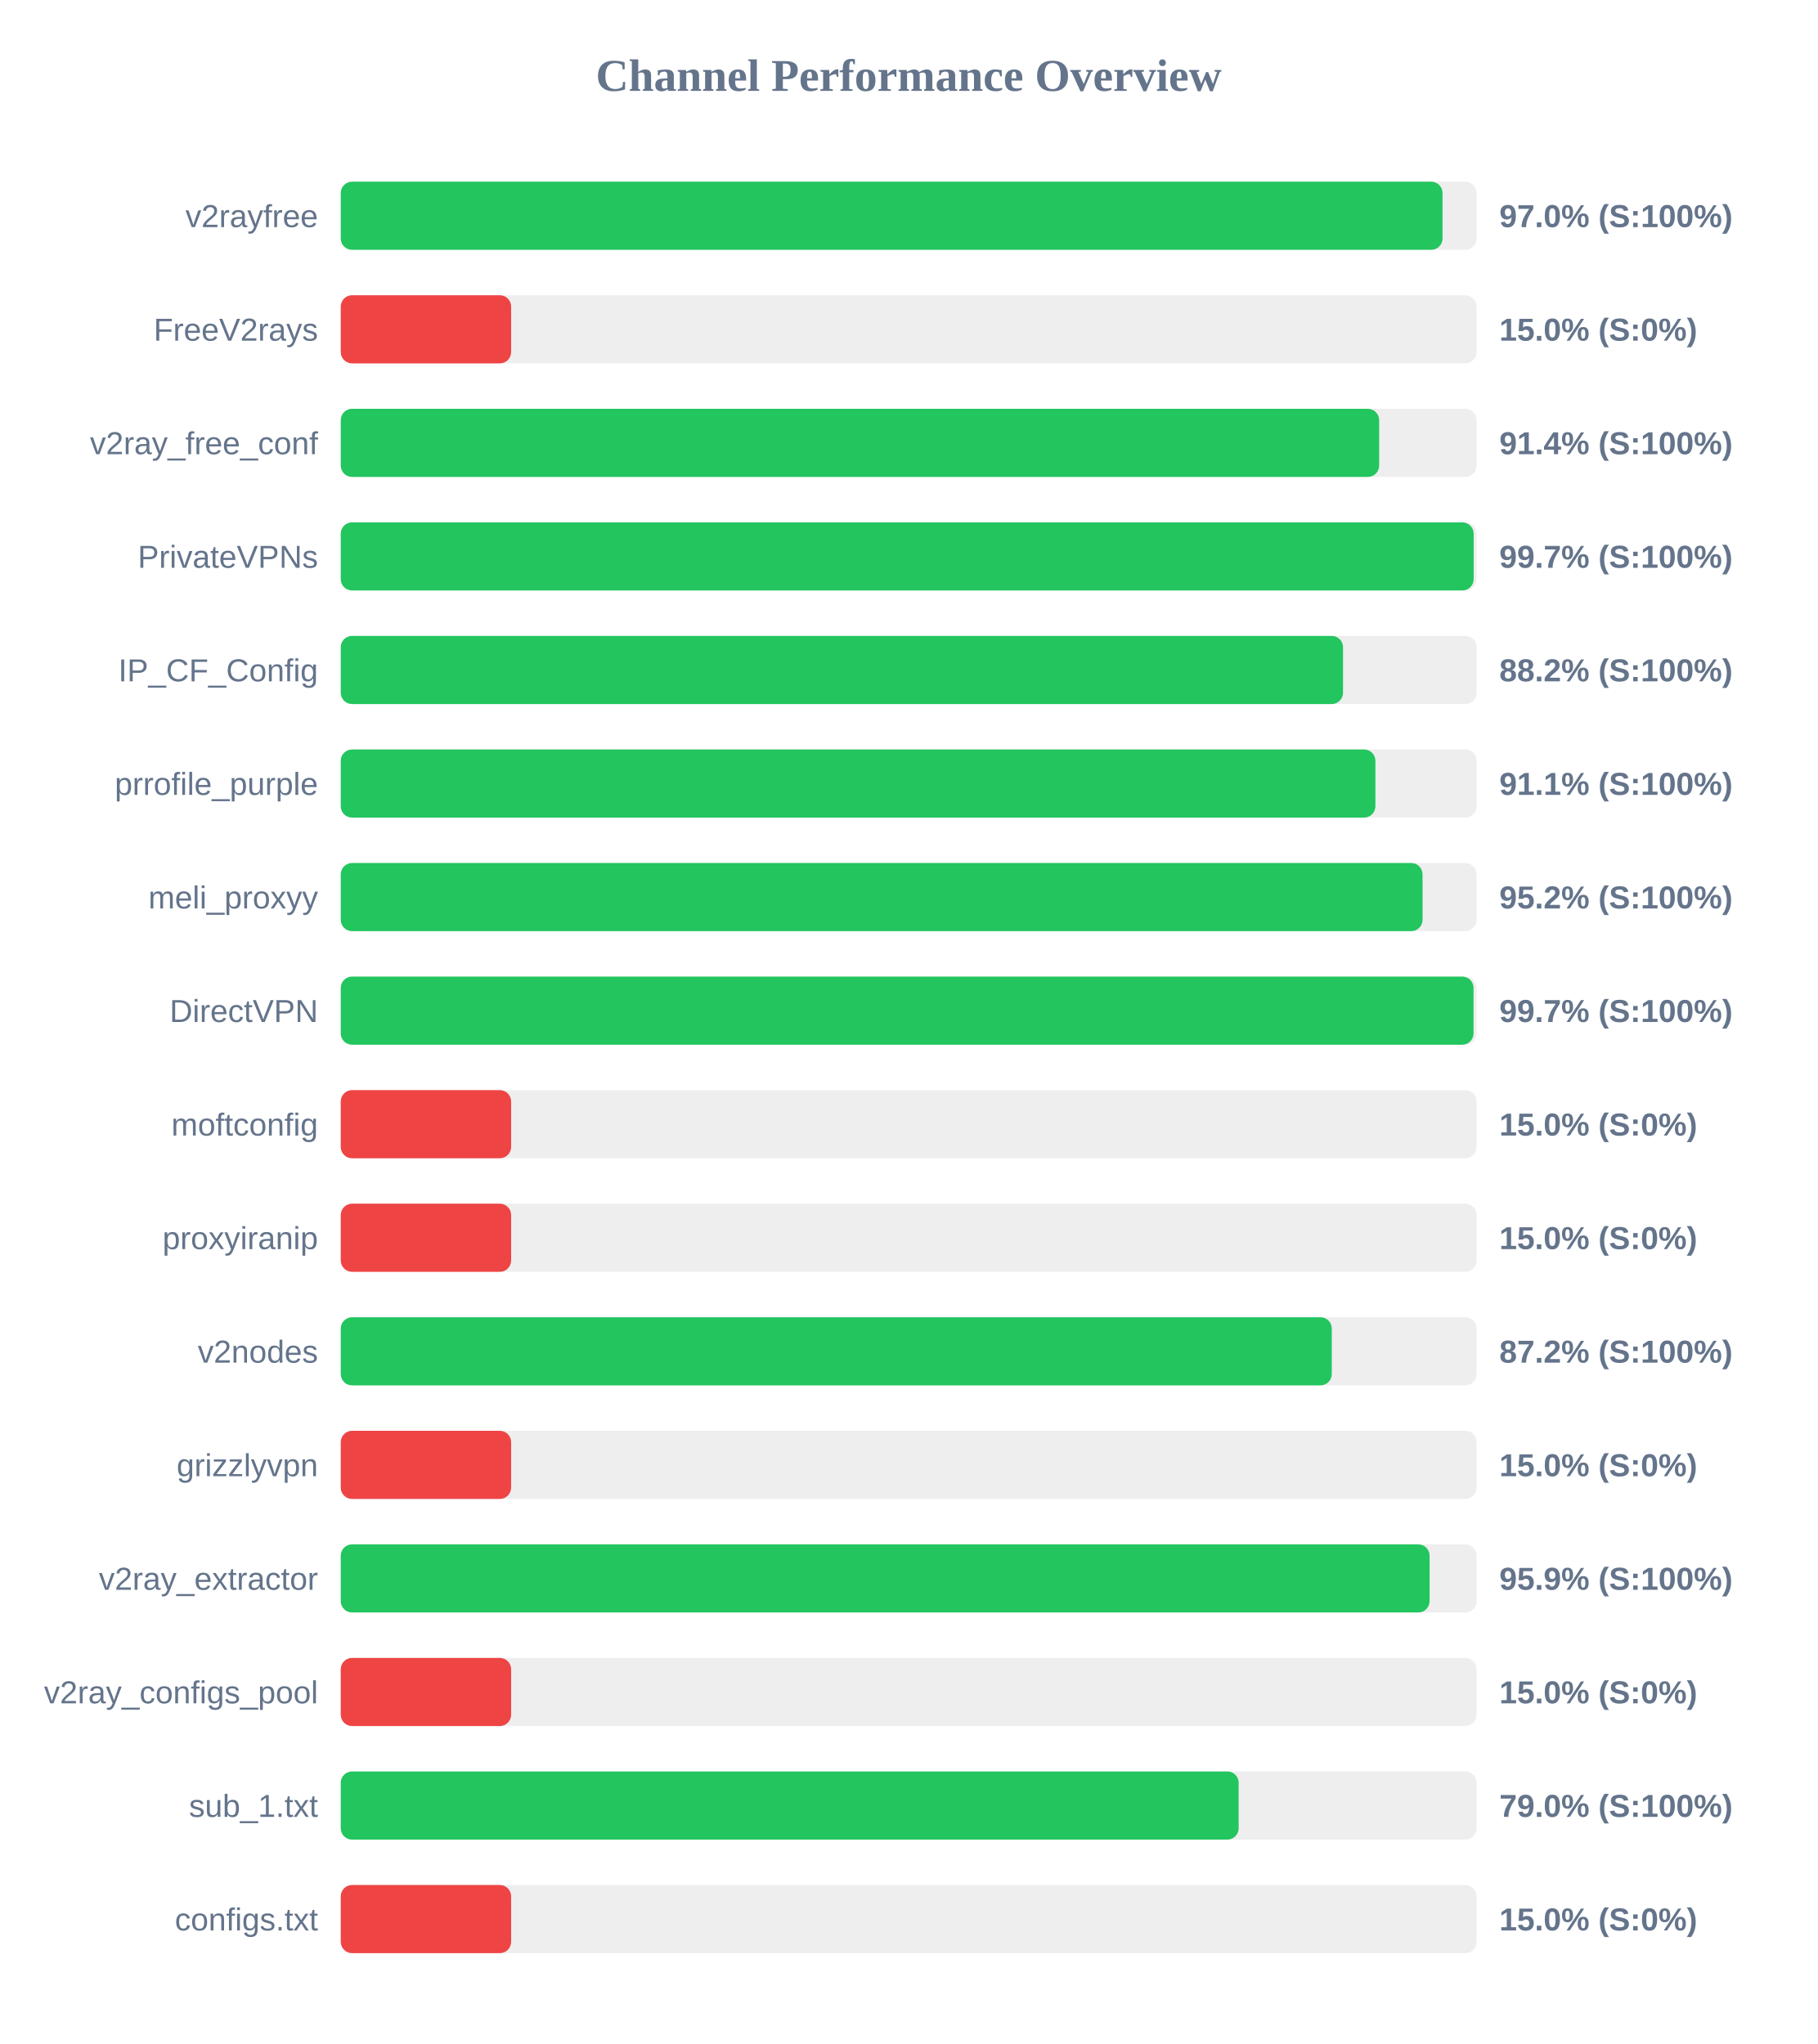
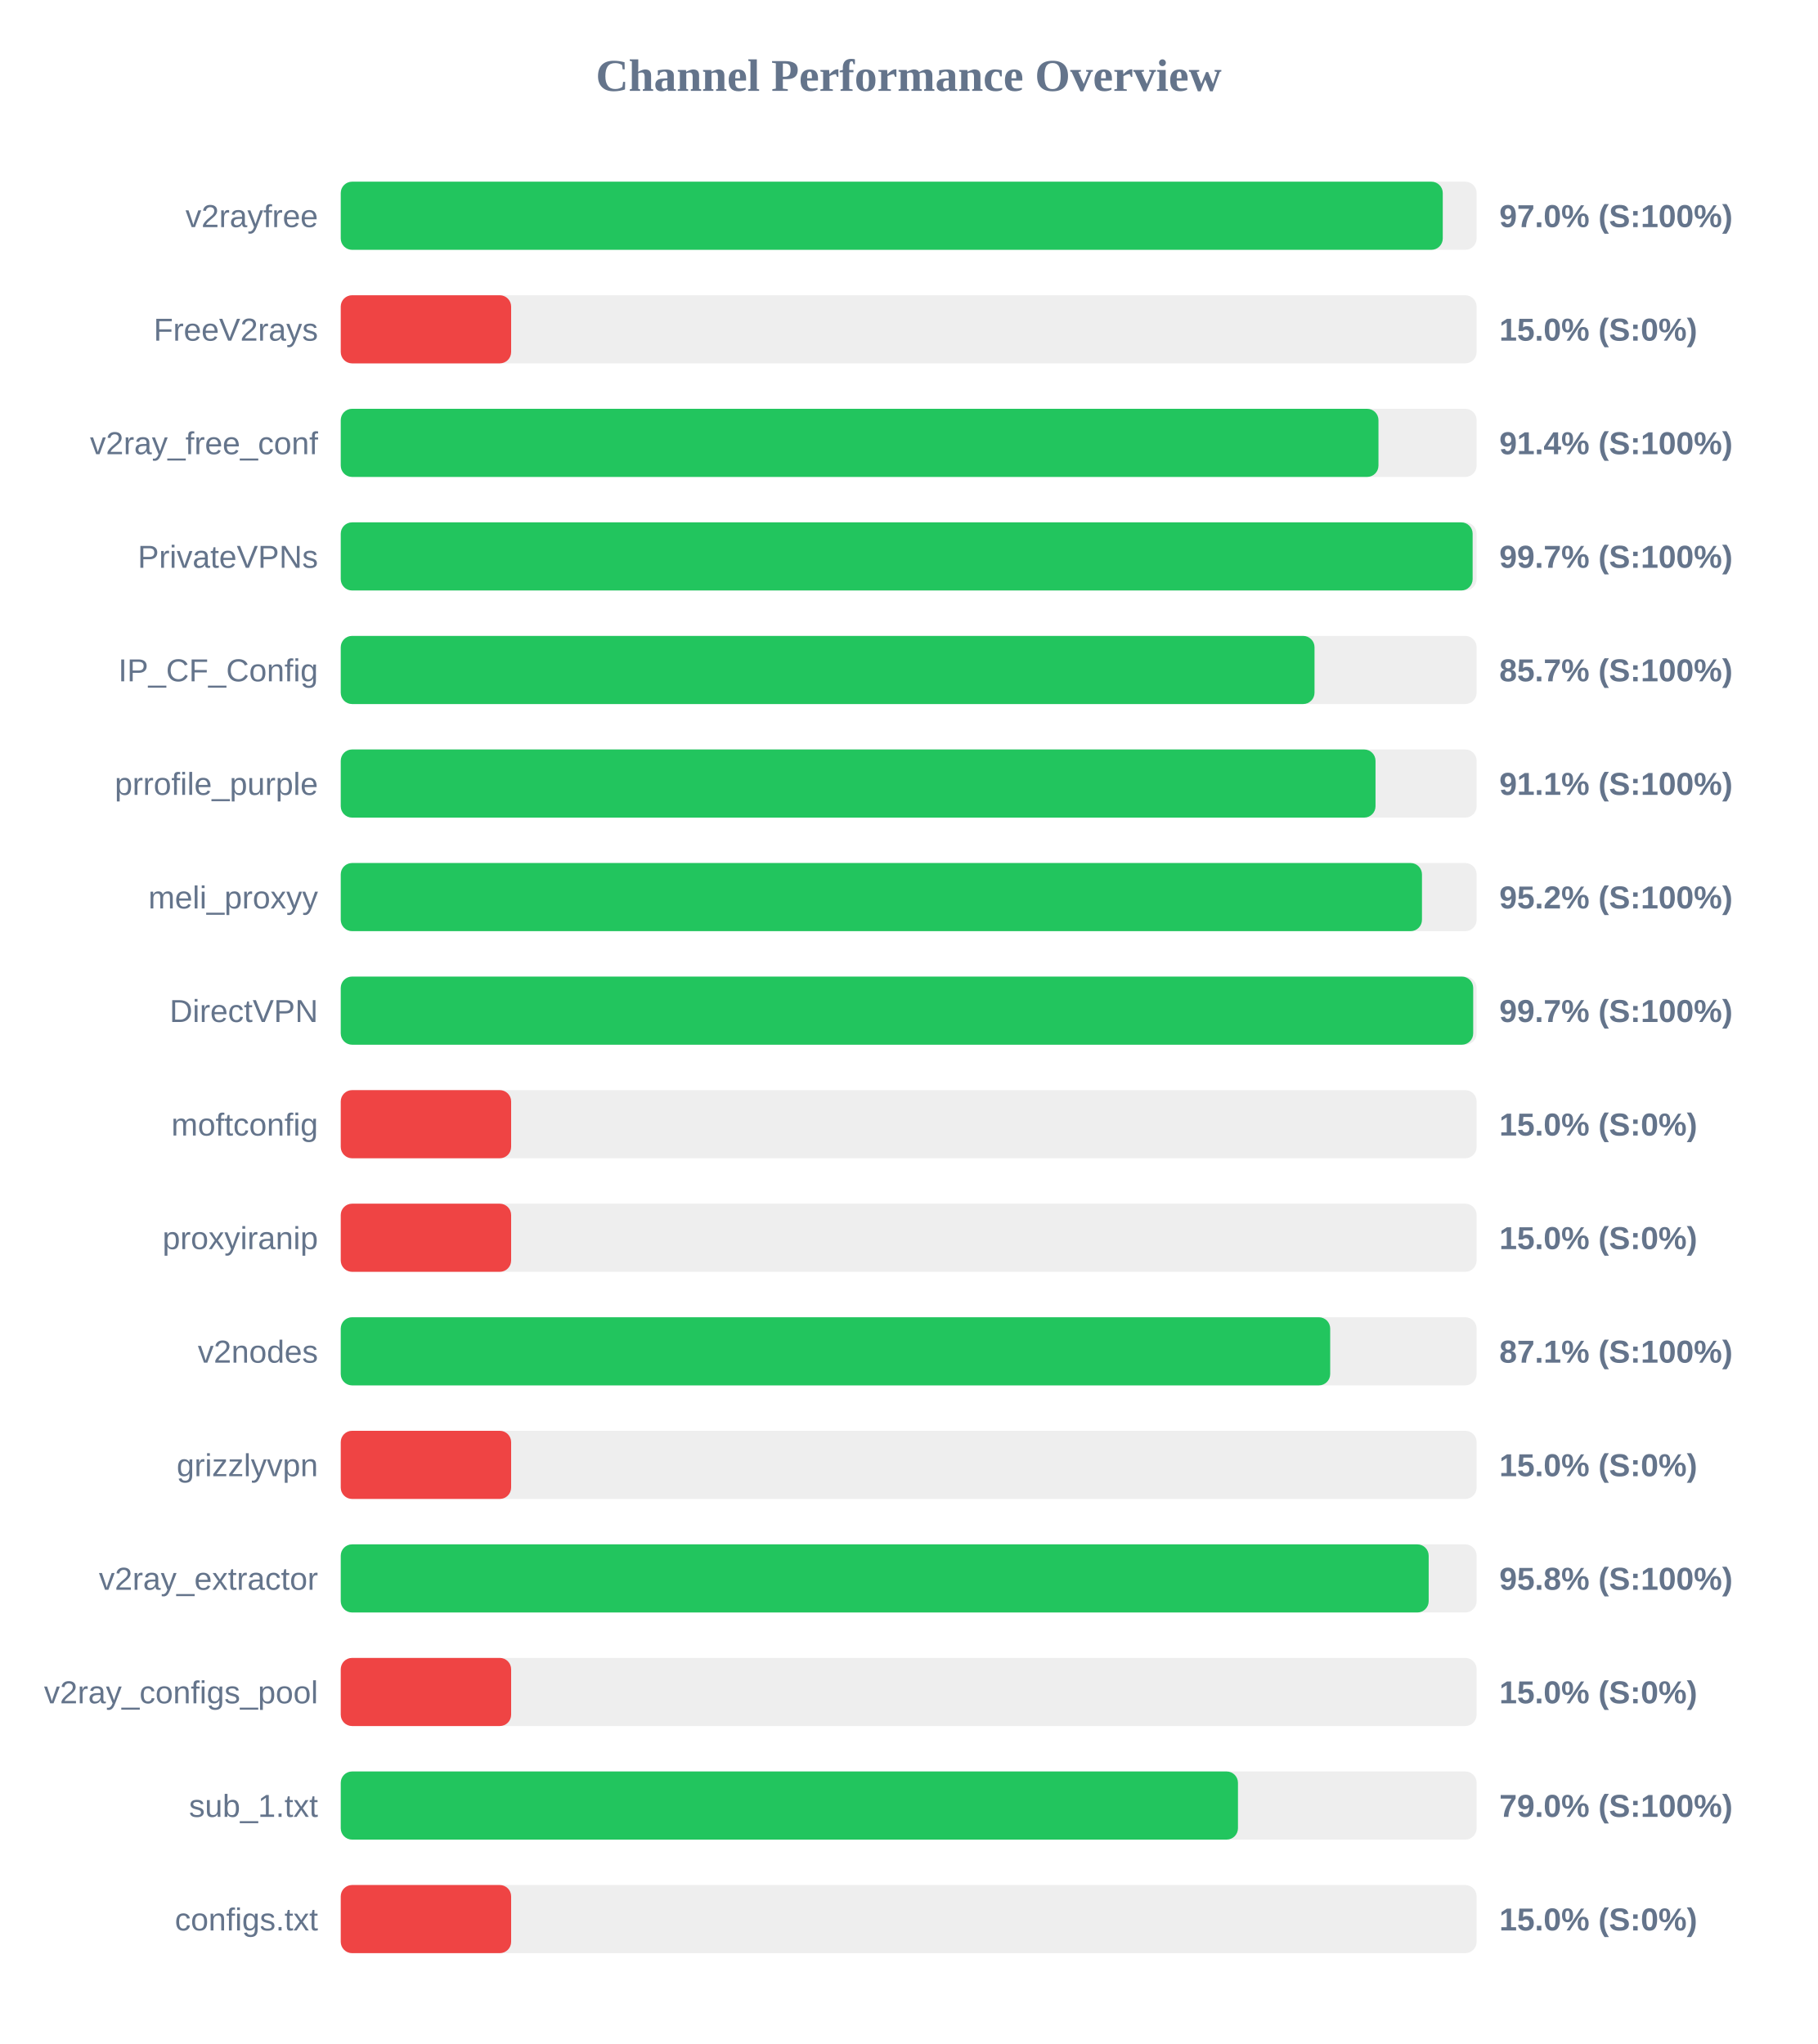
<svg xmlns="http://www.w3.org/2000/svg" width="800" height="900" version="1.1">
  <style>
        .row { font: 14px Arial; fill: #64748b; }
        .score { font: bold 14px Arial; fill: #64748b; }
    </style>
  <text x="400" y="40" text-anchor="middle" font-size="20px" font-weight="bold" fill="#64748b">Channel Performance Overview</text>
  <rect x="150" y="80" width="500" height="30" fill="#eee" rx="5" />
-   <rect x="150" y="80" width="485.0" height="30" fill="#22c55e" rx="5" />
+   <rect x="150" y="80" width="485.1" height="30" fill="#22c55e" rx="5" />
  <text x="140" y="100" text-anchor="end" class="row">v2rayfree</text>
  <text x="660" y="100" text-anchor="start" class="score">97.0% (S:100%)</text>
  <rect x="150" y="130" width="500" height="30" fill="#eee" rx="5" />
  <rect x="150" y="130" width="75.0" height="30" fill="#ef4444" rx="5" />
  <text x="140" y="150" text-anchor="end" class="row">FreeV2rays</text>
  <text x="660" y="150" text-anchor="start" class="score">15.0% (S:0%)</text>
  <rect x="150" y="180" width="500" height="30" fill="#eee" rx="5" />
-   <rect x="150" y="180" width="457.1" height="30" fill="#22c55e" rx="5" />
+   <rect x="150" y="180" width="456.8" height="30" fill="#22c55e" rx="5" />
  <text x="140" y="200" text-anchor="end" class="row">v2ray_free_conf</text>
  <text x="660" y="200" text-anchor="start" class="score">91.4% (S:100%)</text>
  <rect x="150" y="230" width="500" height="30" fill="#eee" rx="5" />
-   <rect x="150" y="230" width="498.7" height="30" fill="#22c55e" rx="5" />
+   <rect x="150" y="230" width="498.25" height="30" fill="#22c55e" rx="5" />
  <text x="140" y="250" text-anchor="end" class="row">PrivateVPNs</text>
  <text x="660" y="250" text-anchor="start" class="score">99.7% (S:100%)</text>
  <rect x="150" y="280" width="500" height="30" fill="#eee" rx="5" />
-   <rect x="150" y="280" width="441.2" height="30" fill="#22c55e" rx="5" />
+   <rect x="150" y="280" width="428.65" height="30" fill="#22c55e" rx="5" />
  <text x="140" y="300" text-anchor="end" class="row">IP_CF_Config</text>
-   <text x="660" y="300" text-anchor="start" class="score">88.2% (S:100%)</text>
+   <text x="660" y="300" text-anchor="start" class="score">85.7% (S:100%)</text>
  <rect x="150" y="330" width="500" height="30" fill="#eee" rx="5" />
-   <rect x="150" y="330" width="455.45" height="30" fill="#22c55e" rx="5" />
+   <rect x="150" y="330" width="455.5" height="30" fill="#22c55e" rx="5" />
  <text x="140" y="350" text-anchor="end" class="row">prrofile_purple</text>
  <text x="660" y="350" text-anchor="start" class="score">91.1% (S:100%)</text>
  <rect x="150" y="380" width="500" height="30" fill="#eee" rx="5" />
-   <rect x="150" y="380" width="476.2" height="30" fill="#22c55e" rx="5" />
+   <rect x="150" y="380" width="475.95" height="30" fill="#22c55e" rx="5" />
  <text x="140" y="400" text-anchor="end" class="row">meli_proxyy</text>
  <text x="660" y="400" text-anchor="start" class="score">95.2% (S:100%)</text>
  <rect x="150" y="430" width="500" height="30" fill="#eee" rx="5" />
-   <rect x="150" y="430" width="498.65" height="30" fill="#22c55e" rx="5" />
+   <rect x="150" y="430" width="498.5" height="30" fill="#22c55e" rx="5" />
  <text x="140" y="450" text-anchor="end" class="row">DirectVPN</text>
  <text x="660" y="450" text-anchor="start" class="score">99.7% (S:100%)</text>
  <rect x="150" y="480" width="500" height="30" fill="#eee" rx="5" />
  <rect x="150" y="480" width="75.0" height="30" fill="#ef4444" rx="5" />
  <text x="140" y="500" text-anchor="end" class="row">moftconfig</text>
  <text x="660" y="500" text-anchor="start" class="score">15.0% (S:0%)</text>
  <rect x="150" y="530" width="500" height="30" fill="#eee" rx="5" />
  <rect x="150" y="530" width="75.0" height="30" fill="#ef4444" rx="5" />
  <text x="140" y="550" text-anchor="end" class="row">proxyiranip</text>
  <text x="660" y="550" text-anchor="start" class="score">15.0% (S:0%)</text>
  <rect x="150" y="580" width="500" height="30" fill="#eee" rx="5" />
-   <rect x="150" y="580" width="436.25" height="30" fill="#22c55e" rx="5" />
+   <rect x="150" y="580" width="435.55" height="30" fill="#22c55e" rx="5" />
  <text x="140" y="600" text-anchor="end" class="row">v2nodes</text>
-   <text x="660" y="600" text-anchor="start" class="score">87.2% (S:100%)</text>
+   <text x="660" y="600" text-anchor="start" class="score">87.1% (S:100%)</text>
  <rect x="150" y="630" width="500" height="30" fill="#eee" rx="5" />
  <rect x="150" y="630" width="75.0" height="30" fill="#ef4444" rx="5" />
  <text x="140" y="650" text-anchor="end" class="row">grizzlyvpn</text>
  <text x="660" y="650" text-anchor="start" class="score">15.0% (S:0%)</text>
  <rect x="150" y="680" width="500" height="30" fill="#eee" rx="5" />
-   <rect x="150" y="680" width="479.3" height="30" fill="#22c55e" rx="5" />
+   <rect x="150" y="680" width="478.9" height="30" fill="#22c55e" rx="5" />
  <text x="140" y="700" text-anchor="end" class="row">v2ray_extractor</text>
-   <text x="660" y="700" text-anchor="start" class="score">95.9% (S:100%)</text>
+   <text x="660" y="700" text-anchor="start" class="score">95.8% (S:100%)</text>
  <rect x="150" y="730" width="500" height="30" fill="#eee" rx="5" />
  <rect x="150" y="730" width="75.0" height="30" fill="#ef4444" rx="5" />
  <text x="140" y="750" text-anchor="end" class="row">v2ray_configs_pool</text>
  <text x="660" y="750" text-anchor="start" class="score">15.0% (S:0%)</text>
  <rect x="150" y="780" width="500" height="30" fill="#eee" rx="5" />
-   <rect x="150" y="780" width="395.25" height="30" fill="#22c55e" rx="5" />
+   <rect x="150" y="780" width="394.95" height="30" fill="#22c55e" rx="5" />
  <text x="140" y="800" text-anchor="end" class="row">sub_1.txt</text>
  <text x="660" y="800" text-anchor="start" class="score">79.0% (S:100%)</text>
  <rect x="150" y="830" width="500" height="30" fill="#eee" rx="5" />
  <rect x="150" y="830" width="75.0" height="30" fill="#ef4444" rx="5" />
  <text x="140" y="850" text-anchor="end" class="row">configs.txt</text>
  <text x="660" y="850" text-anchor="start" class="score">15.0% (S:0%)</text>
</svg>
